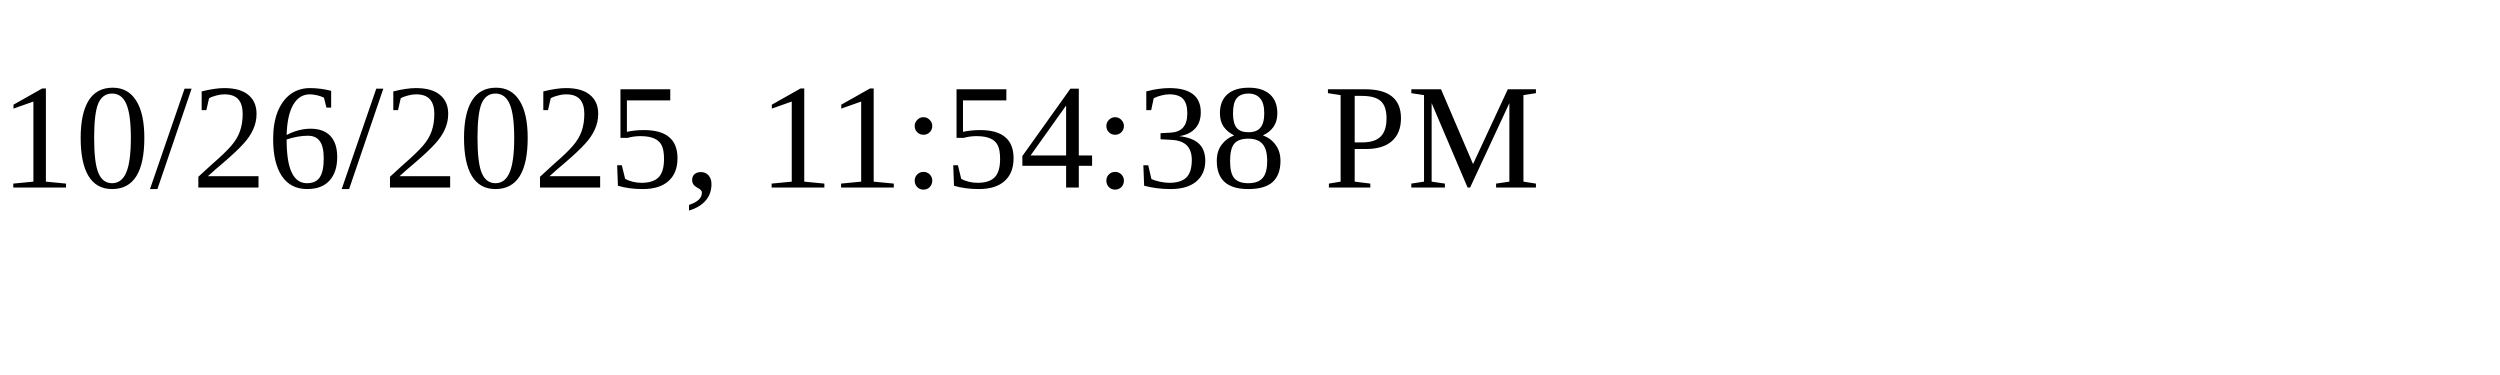
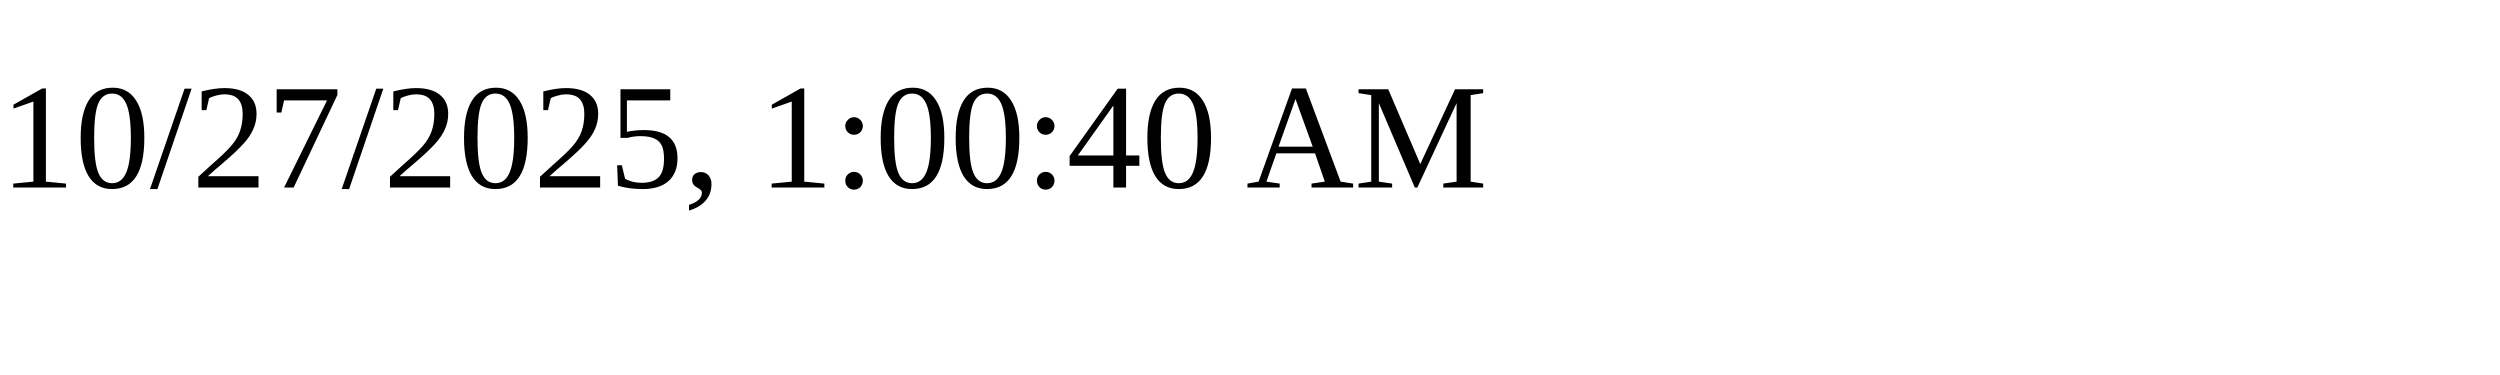
<svg xmlns="http://www.w3.org/2000/svg" height="30" width="200">
-   <text x="0" y="15">10/26/2025, 11:54:38 PM</text>
+   <text x="0" y="15">10/27/2025, 1:00:40 AM</text>
</svg>
